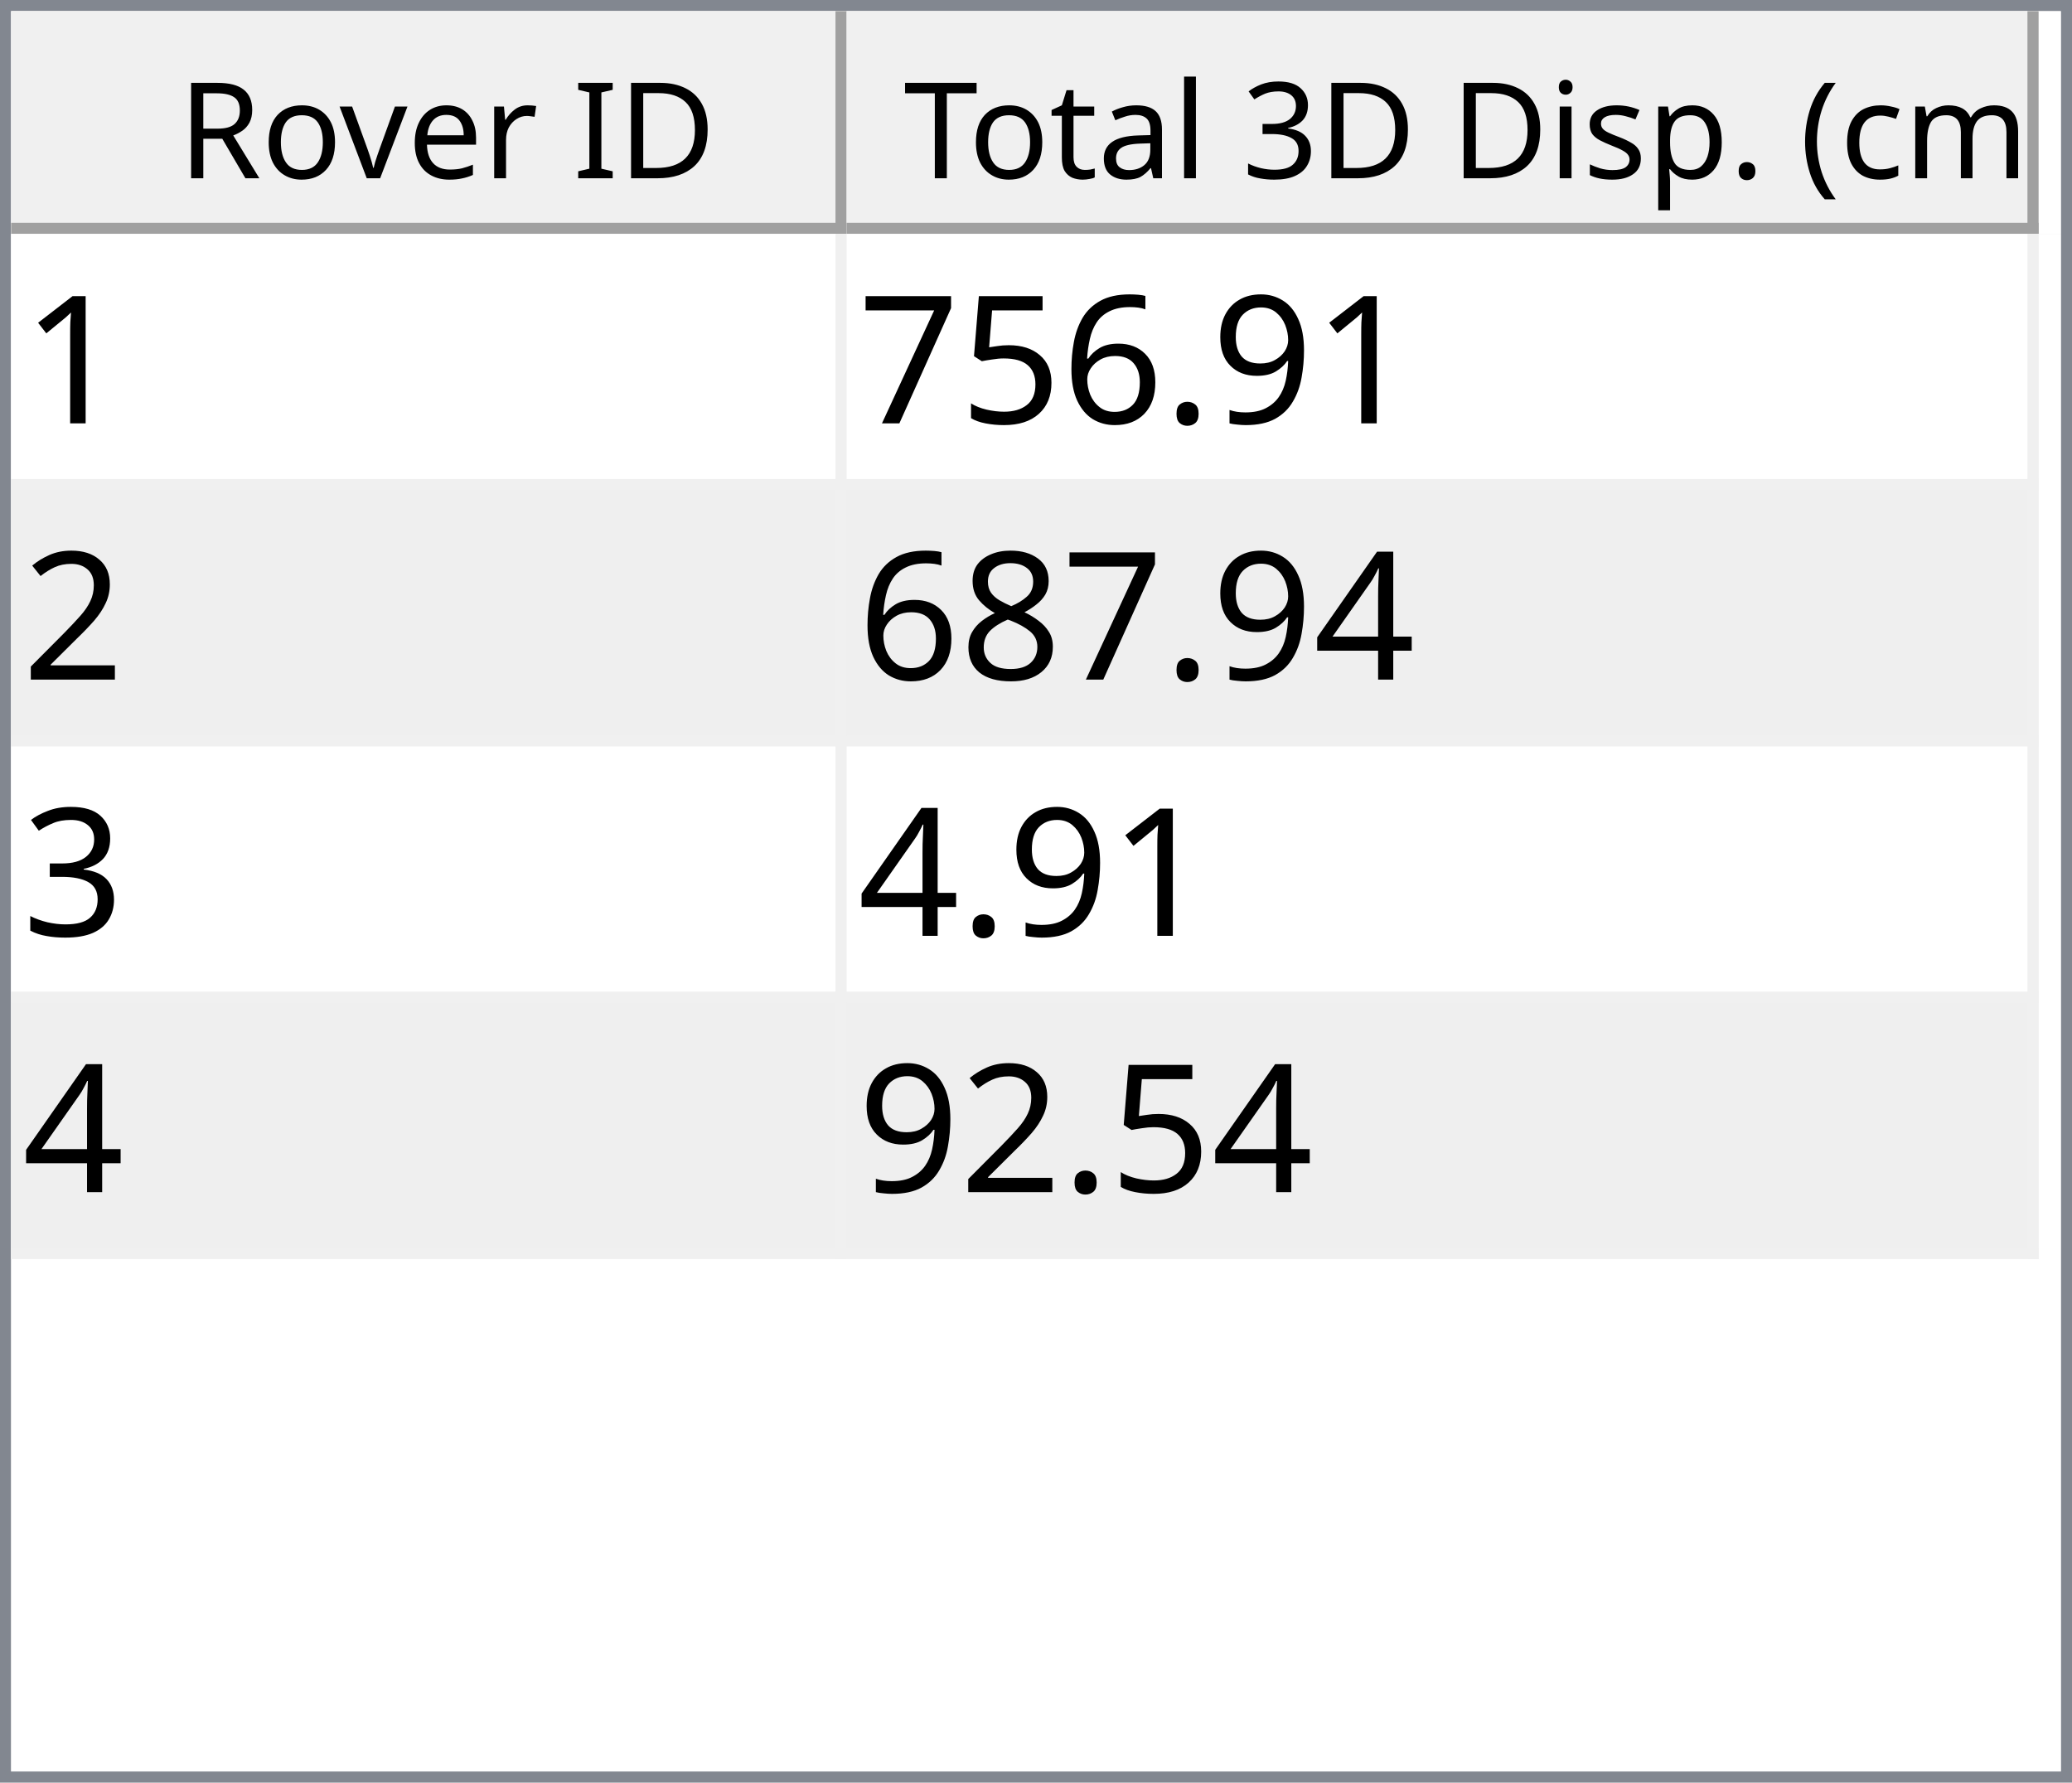
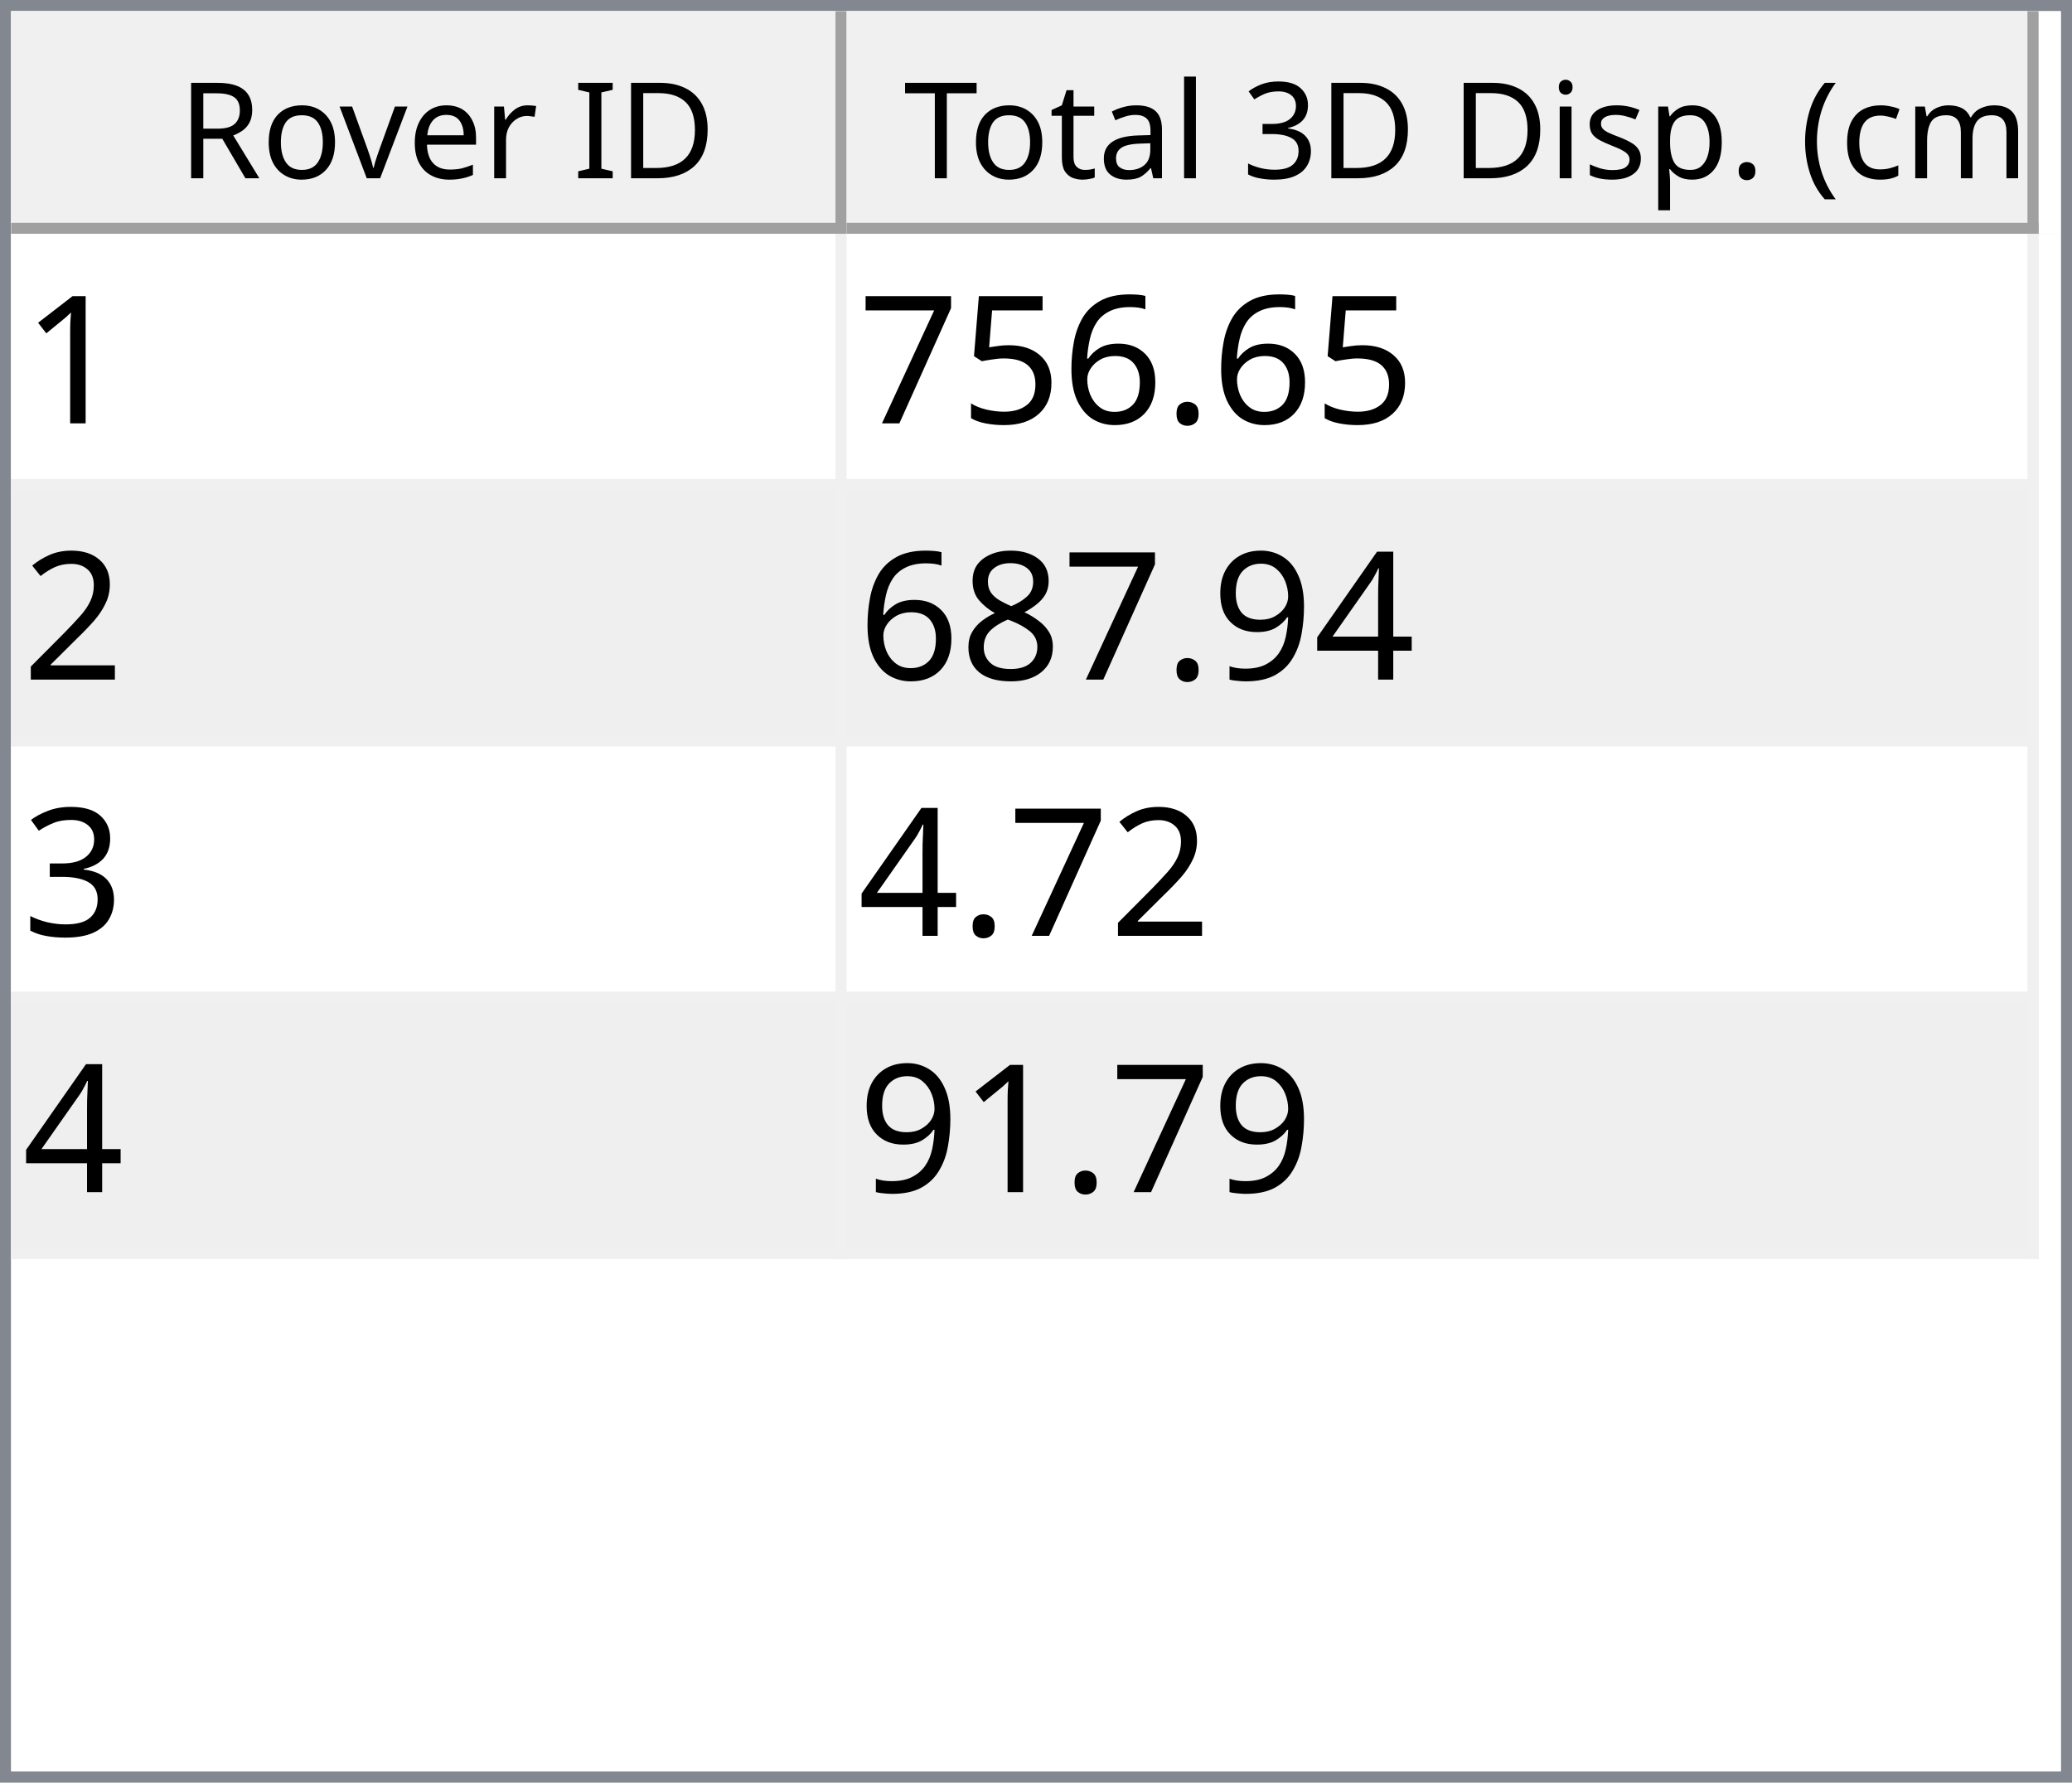
<svg xmlns="http://www.w3.org/2000/svg" style="fill-opacity:1; color-rendering:auto; color-interpolation:auto; text-rendering:auto; stroke:black; stroke-linecap:square; stroke-miterlimit:10; shape-rendering:auto; stroke-opacity:1; fill:black; stroke-dasharray:none; font-weight:normal; stroke-width:1; font-family:'Dialog'; font-style:normal; stroke-linejoin:miter; font-size:12px; stroke-dashoffset:0; image-rendering:auto;" width="186" height="160">
  <defs id="genericDefs" />
  <g>
    <defs id="defs1">
      <clipPath clipPathUnits="userSpaceOnUse" id="clipPath1">
        <path d="M0 0 L186 0 L186 160 L0 160 L0 0 Z" />
      </clipPath>
      <clipPath clipPathUnits="userSpaceOnUse" id="clipPath2">
        <path d="M0 0 L0 160 L186 160 L186 0 Z" />
      </clipPath>
      <clipPath clipPathUnits="userSpaceOnUse" id="clipPath3">
        <path d="M0 0 L0 20 L184 20 L184 0 Z" />
      </clipPath>
      <clipPath clipPathUnits="userSpaceOnUse" id="clipPath4">
        <path d="M0 0 L0 20 L75 20 L75 0 Z" />
      </clipPath>
      <clipPath clipPathUnits="userSpaceOnUse" id="clipPath5">
        <path d="M1 1 L1 19 L74 19 L74 1 Z" />
      </clipPath>
      <clipPath clipPathUnits="userSpaceOnUse" id="clipPath6">
        <path d="M0 0 L0 18 L73 18 L73 0 Z" />
      </clipPath>
      <clipPath clipPathUnits="userSpaceOnUse" id="clipPath7">
        <path d="M-0.5 -0.5 L-0.5 19.5 L74.5 19.5 L74.5 -0.5 Z" />
      </clipPath>
      <clipPath clipPathUnits="userSpaceOnUse" id="clipPath8">
        <path d="M0 0 L0 20 L107 20 L107 0 Z" />
      </clipPath>
      <clipPath clipPathUnits="userSpaceOnUse" id="clipPath9">
        <path d="M1 1 L1 19 L106 19 L106 1 Z" />
      </clipPath>
      <clipPath clipPathUnits="userSpaceOnUse" id="clipPath10">
        <path d="M0 0 L0 18 L105 18 L105 0 Z" />
      </clipPath>
      <clipPath clipPathUnits="userSpaceOnUse" id="clipPath11">
        <path d="M-0.5 -0.5 L-0.5 19.5 L106.5 19.5 L106.5 -0.5 Z" />
      </clipPath>
      <clipPath clipPathUnits="userSpaceOnUse" id="clipPath12">
        <path d="M0 0 L0 138 L184 138 L184 0 Z" />
      </clipPath>
      <clipPath clipPathUnits="userSpaceOnUse" id="clipPath13">
        <path d="M0 0 L0 92 L182 92 L182 0 Z" />
      </clipPath>
      <clipPath clipPathUnits="userSpaceOnUse" id="clipPath14">
        <path d="M-0.5 -0.5 L-0.5 91.5 L181.5 91.5 L181.5 -0.5 Z" />
      </clipPath>
      <clipPath clipPathUnits="userSpaceOnUse" id="clipPath15">
        <path d="M0 0 L0 22 L74 22 L74 0 Z" />
      </clipPath>
      <clipPath clipPathUnits="userSpaceOnUse" id="clipPath16">
        <path d="M0 0 L0 22 L106 22 L106 0 Z" />
      </clipPath>
      <font horiz-adv-x="64.551" id="font1">
        <font-face ascent="107.91" descent="25.098" units-per-em="100" style="font-style:normal; font-family:Segoe UI; font-weight:normal;" />
        <missing-glyph horiz-adv-x="64.551" d="M8.109 0 L8.109 68.266 L56.453 68.266 L56.453 0 L8.109 0 ZM15.328 7.234 L49.219 7.234 L49.219 61.031 L15.328 61.031 L15.328 7.234 Z" />
        <glyph unicode="D" horiz-adv-x="70.117" d="M9.188 0 L9.188 70.016 L28.516 70.016 Q65.531 70.016 65.531 35.891 Q65.531 19.672 55.25 9.836 Q44.969 0 27.734 0 L9.188 0 ZM17.391 62.594 L17.391 7.422 L27.828 7.422 Q41.609 7.422 49.273 14.797 Q56.938 22.172 56.938 35.688 Q56.938 62.594 28.328 62.594 L17.391 62.594 Z" />
        <glyph unicode="I" horiz-adv-x="26.611" d="M17.391 0 L9.188 0 L9.188 70.016 L17.391 70.016 L17.391 0 Z" />
        <glyph unicode=" " horiz-adv-x="27.393" d="" />
        <glyph unicode="r" horiz-adv-x="34.766" d="M34.188 41.891 Q32.078 43.5 28.125 43.5 Q23 43.5 19.555 38.672 Q16.109 33.844 16.109 25.484 L16.109 0 L8.109 0 L8.109 50 L16.109 50 L16.109 39.703 L16.312 39.703 Q18.016 44.969 21.531 47.922 Q25.047 50.875 29.391 50.875 Q32.516 50.875 34.188 50.203 L34.188 41.891 Z" />
        <glyph unicode="e" horiz-adv-x="52.295" d="M48.297 23 L12.984 23 Q13.188 14.656 17.484 10.109 Q21.781 5.562 29.297 5.562 Q37.75 5.562 44.828 11.141 L44.828 3.609 Q38.234 -1.172 27.391 -1.172 Q16.797 -1.172 10.742 5.641 Q4.688 12.453 4.688 24.812 Q4.688 36.469 11.305 43.82 Q17.922 51.172 27.734 51.172 Q37.547 51.172 42.922 44.828 Q48.297 38.484 48.297 27.203 L48.297 23 ZM40.094 29.781 Q40.047 36.719 36.75 40.578 Q33.453 44.438 27.594 44.438 Q21.922 44.438 17.969 40.383 Q14.016 36.328 13.094 29.781 L40.094 29.781 Z" />
        <glyph unicode="v" horiz-adv-x="47.9" d="M47.406 50 L27.484 0 L19.625 0 L0.688 50 L9.469 50 L22.172 13.672 Q23.578 9.672 23.922 6.688 L24.125 6.688 Q24.609 10.453 25.688 13.484 L38.969 50 L47.406 50 Z" />
        <glyph unicode="o" horiz-adv-x="58.594" d="M29 -1.172 Q17.922 -1.172 11.305 5.836 Q4.688 12.844 4.688 24.422 Q4.688 37.016 11.57 44.094 Q18.453 51.172 30.172 51.172 Q41.359 51.172 47.633 44.289 Q53.906 37.406 53.906 25.203 Q53.906 13.234 47.141 6.031 Q40.375 -1.172 29 -1.172 ZM29.594 44.438 Q21.875 44.438 17.383 39.188 Q12.891 33.938 12.891 24.703 Q12.891 15.828 17.43 10.695 Q21.969 5.562 29.594 5.562 Q37.359 5.562 41.531 10.594 Q45.703 15.625 45.703 24.906 Q45.703 34.281 41.531 39.359 Q37.359 44.438 29.594 44.438 Z" />
        <glyph unicode="R" horiz-adv-x="59.814" d="M59.375 0 L49.609 0 L37.891 19.625 Q36.281 22.359 34.766 24.289 Q33.25 26.219 31.664 27.438 Q30.078 28.656 28.25 29.219 Q26.422 29.781 24.125 29.781 L17.391 29.781 L17.391 0 L9.188 0 L9.188 70.016 L30.078 70.016 Q34.672 70.016 38.555 68.867 Q42.438 67.719 45.289 65.375 Q48.141 63.031 49.758 59.547 Q51.375 56.062 51.375 51.375 Q51.375 47.703 50.273 44.656 Q49.172 41.609 47.148 39.211 Q45.125 36.812 42.266 35.133 Q39.406 33.453 35.844 32.516 L35.844 32.328 Q37.594 31.547 38.891 30.547 Q40.188 29.547 41.359 28.18 Q42.531 26.812 43.68 25.078 Q44.828 23.344 46.234 21.047 L59.375 0 ZM17.391 62.594 L17.391 37.203 L28.516 37.203 Q31.594 37.203 34.203 38.133 Q36.812 39.062 38.719 40.797 Q40.625 42.531 41.703 45.047 Q42.781 47.562 42.781 50.688 Q42.781 56.297 39.141 59.445 Q35.5 62.594 28.609 62.594 L17.391 62.594 Z" />
        <glyph unicode=")" horiz-adv-x="30.176" d="M8.297 -15.922 L1.172 -15.922 Q16.406 2.344 16.406 26.812 Q16.406 51.469 1.078 70.016 L8.297 70.016 Q23.531 52.156 23.531 26.703 Q23.531 1.375 8.297 -15.922 Z" />
        <glyph unicode="m" horiz-adv-x="86.133" d="M79.109 0 L71.094 0 L71.094 28.719 Q71.094 37.016 68.531 40.727 Q65.969 44.438 59.906 44.438 Q54.781 44.438 51.195 39.75 Q47.609 35.062 47.609 28.516 L47.609 0 L39.594 0 L39.594 29.688 Q39.594 44.438 28.219 44.438 Q22.953 44.438 19.531 40.016 Q16.109 35.594 16.109 28.516 L16.109 0 L8.109 0 L8.109 50 L16.109 50 L16.109 42.094 L16.312 42.094 Q21.625 51.172 31.844 51.172 Q36.969 51.172 40.773 48.312 Q44.578 45.453 46 40.828 Q51.562 51.172 62.594 51.172 Q79.109 51.172 79.109 30.812 L79.109 0 Z" />
        <glyph unicode="c" horiz-adv-x="46.191" d="M42.188 2.297 Q36.422 -1.172 28.516 -1.172 Q17.828 -1.172 11.258 5.789 Q4.688 12.75 4.688 23.828 Q4.688 36.188 11.766 43.68 Q18.844 51.172 30.672 51.172 Q37.25 51.172 42.281 48.734 L42.281 40.531 Q36.719 44.438 30.375 44.438 Q22.703 44.438 17.797 38.945 Q12.891 33.453 12.891 24.516 Q12.891 15.719 17.508 10.641 Q22.125 5.562 29.891 5.562 Q36.422 5.562 42.188 9.906 L42.188 2.297 Z" />
        <glyph unicode="(" horiz-adv-x="30.176" d="M29.109 -15.922 L21.969 -15.922 Q6.844 1.375 6.844 26.703 Q6.844 52.156 21.969 70.016 L29.203 70.016 Q13.875 51.469 13.875 26.812 Q13.875 2.344 29.109 -15.922 Z" />
        <glyph unicode="." horiz-adv-x="21.68" d="M10.891 -1.078 Q8.641 -1.078 7.055 0.539 Q5.469 2.156 5.469 4.391 Q5.469 6.641 7.055 8.273 Q8.641 9.906 10.891 9.906 Q13.188 9.906 14.797 8.273 Q16.406 6.641 16.406 4.391 Q16.406 2.156 14.797 0.539 Q13.188 -1.078 10.891 -1.078 Z" />
        <glyph unicode="p" horiz-adv-x="58.789" d="M16.312 7.234 L16.109 7.234 L16.109 -23 L8.109 -23 L8.109 50 L16.109 50 L16.109 41.219 L16.312 41.219 Q22.219 51.172 33.594 51.172 Q43.266 51.172 48.688 44.461 Q54.109 37.75 54.109 26.469 Q54.109 13.922 48 6.375 Q41.891 -1.172 31.297 -1.172 Q21.578 -1.172 16.312 7.234 ZM16.109 27.391 L16.109 20.406 Q16.109 14.203 20.141 9.883 Q24.172 5.562 30.375 5.562 Q37.641 5.562 41.773 11.133 Q45.906 16.703 45.906 26.609 Q45.906 34.969 42.047 39.703 Q38.188 44.438 31.594 44.438 Q24.609 44.438 20.359 39.578 Q16.109 34.719 16.109 27.391 Z" />
        <glyph unicode="s" horiz-adv-x="42.432" d="M5.078 1.812 L5.078 10.406 Q11.625 5.562 19.484 5.562 Q30.031 5.562 30.031 12.594 Q30.031 14.594 29.125 15.992 Q28.219 17.391 26.68 18.461 Q25.141 19.531 23.07 20.383 Q21 21.234 18.609 22.172 Q15.281 23.484 12.766 24.828 Q10.25 26.172 8.57 27.859 Q6.891 29.547 6.031 31.695 Q5.172 33.844 5.172 36.719 Q5.172 40.234 6.789 42.945 Q8.406 45.656 11.086 47.484 Q13.766 49.312 17.211 50.242 Q20.656 51.172 24.312 51.172 Q30.812 51.172 35.938 48.922 L35.938 40.828 Q30.422 44.438 23.25 44.438 Q21 44.438 19.195 43.922 Q17.391 43.406 16.094 42.477 Q14.797 41.547 14.086 40.258 Q13.375 38.969 13.375 37.406 Q13.375 35.453 14.086 34.133 Q14.797 32.812 16.164 31.789 Q17.531 30.766 19.484 29.938 Q21.438 29.109 23.922 28.125 Q27.25 26.859 29.883 25.516 Q32.516 24.172 34.375 22.484 Q36.234 20.797 37.234 18.602 Q38.234 16.406 38.234 13.375 Q38.234 9.672 36.602 6.938 Q34.969 4.203 32.234 2.398 Q29.5 0.594 25.93 -0.289 Q22.359 -1.172 18.453 -1.172 Q10.75 -1.172 5.078 1.812 Z" />
        <glyph unicode="i" horiz-adv-x="24.219" d="M12.203 62.703 Q10.062 62.703 8.547 64.164 Q7.031 65.625 7.031 67.875 Q7.031 70.125 8.547 71.609 Q10.062 73.094 12.203 73.094 Q14.406 73.094 15.945 71.609 Q17.484 70.125 17.484 67.875 Q17.484 65.719 15.945 64.211 Q14.406 62.703 12.203 62.703 ZM16.109 0 L8.109 0 L8.109 50 L16.109 50 L16.109 0 Z" />
        <glyph unicode="3" horiz-adv-x="53.906" d="M46.531 19.828 Q46.531 15.094 44.75 11.211 Q42.969 7.328 39.719 4.57 Q36.469 1.812 31.93 0.297 Q27.391 -1.219 21.922 -1.219 Q11.922 -1.219 6 2.594 L6 11.188 Q13.094 5.609 22.219 5.609 Q25.875 5.609 28.828 6.539 Q31.781 7.469 33.906 9.227 Q36.031 10.984 37.18 13.477 Q38.328 15.969 38.328 19.094 Q38.328 32.812 18.797 32.812 L12.984 32.812 L12.984 39.594 L18.5 39.594 Q35.797 39.594 35.797 52.484 Q35.797 64.406 22.609 64.406 Q15.188 64.406 8.688 59.422 L8.688 67.188 Q15.375 71.188 24.609 71.188 Q29 71.188 32.57 69.969 Q36.141 68.75 38.68 66.555 Q41.219 64.359 42.609 61.281 Q44 58.203 44 54.5 Q44 40.672 30.031 36.719 L30.031 36.531 Q33.594 36.141 36.625 34.797 Q39.656 33.453 41.852 31.305 Q44.047 29.156 45.289 26.25 Q46.531 23.344 46.531 19.828 Z" />
        <glyph unicode="l" horiz-adv-x="24.219" d="M16.109 0 L8.109 0 L8.109 74.031 L16.109 74.031 L16.109 0 Z" />
        <glyph unicode="a" horiz-adv-x="50.879" d="M43.891 0 L35.891 0 L35.891 7.812 L35.688 7.812 Q30.469 -1.172 20.312 -1.172 Q12.844 -1.172 8.617 2.781 Q4.391 6.734 4.391 13.281 Q4.391 27.297 20.906 29.594 L35.891 31.688 Q35.891 44.438 25.594 44.438 Q16.547 44.438 9.281 38.281 L9.281 46.484 Q16.656 51.172 26.266 51.172 Q43.891 51.172 43.891 32.516 L43.891 0 ZM35.891 25.297 L23.828 23.641 Q18.266 22.859 15.43 20.875 Q12.594 18.891 12.594 13.875 Q12.594 10.203 15.211 7.883 Q17.828 5.562 22.172 5.562 Q28.125 5.562 32.008 9.742 Q35.891 13.922 35.891 20.312 L35.891 25.297 Z" />
        <glyph unicode="t" horiz-adv-x="33.887" d="M31.297 0.484 Q28.469 -1.078 23.828 -1.078 Q10.688 -1.078 10.688 13.578 L10.688 43.172 L2.094 43.172 L2.094 50 L10.688 50 L10.688 62.203 L18.703 64.797 L18.703 50 L31.297 50 L31.297 43.172 L18.703 43.172 L18.703 14.984 Q18.703 9.969 20.414 7.82 Q22.125 5.672 26.078 5.672 Q29.109 5.672 31.297 7.328 L31.297 0.484 Z" />
        <glyph unicode="T" horiz-adv-x="52.393" d="M50.594 62.594 L30.375 62.594 L30.375 0 L22.172 0 L22.172 62.594 L2 62.594 L2 70.016 L50.594 70.016 L50.594 62.594 Z" />
      </font>
      <font horiz-adv-x="75.0" id="font2">
        <font-face ascent="100.537" descent="21.973" units-per-em="100" style="font-style:normal; font-family:sans-serif; font-weight:normal;" />
        <missing-glyph horiz-adv-x="75.0" d="M12.5 0 L12.5 62.5 L62.5 62.5 L62.5 0 L12.5 0 ZM14.062 1.562 L60.938 1.562 L60.938 60.938 L14.062 60.938 L14.062 1.562 Z" />
        <glyph unicode="1" horiz-adv-x="55.615" d="M37.25 0 L28.469 0 L28.469 56 Q25.297 52.984 20.141 49.953 Q14.984 46.922 10.891 45.406 L10.891 53.906 Q18.266 57.375 23.781 62.305 Q29.297 67.234 31.594 71.875 L37.25 71.875 L37.25 0 Z" />
-         <glyph unicode="9" horiz-adv-x="55.615" d="M5.469 16.547 L13.922 17.328 Q14.984 11.375 18.016 8.688 Q21.047 6 25.781 6 Q29.828 6 32.883 7.859 Q35.938 9.719 37.891 12.82 Q39.844 15.922 41.164 21.195 Q42.484 26.469 42.484 31.938 Q42.484 32.516 42.438 33.688 Q39.797 29.5 35.234 26.883 Q30.672 24.266 25.344 24.266 Q16.453 24.266 10.305 30.711 Q4.156 37.156 4.156 47.703 Q4.156 58.594 10.578 65.234 Q17 71.875 26.656 71.875 Q33.641 71.875 39.43 68.117 Q45.219 64.359 48.219 57.398 Q51.219 50.438 51.219 37.25 Q51.219 23.531 48.242 15.406 Q45.266 7.281 39.383 3.031 Q33.5 -1.219 25.594 -1.219 Q17.188 -1.219 11.867 3.445 Q6.547 8.109 5.469 16.547 ZM41.453 48.141 Q41.453 55.719 37.43 60.156 Q33.406 64.594 27.734 64.594 Q21.875 64.594 17.531 59.812 Q13.188 55.031 13.188 47.406 Q13.188 40.578 17.312 36.305 Q21.438 32.031 27.484 32.031 Q33.594 32.031 37.523 36.305 Q41.453 40.578 41.453 48.141 Z" />
        <glyph unicode="." horiz-adv-x="27.783" d="M9.078 0 L9.078 10.016 L19.094 10.016 L19.094 0 L9.078 0 Z" />
        <glyph unicode="6" horiz-adv-x="55.615" d="M49.75 54.047 L41.016 53.375 Q39.844 58.547 37.703 60.891 Q34.125 64.656 28.906 64.656 Q24.703 64.656 21.531 62.312 Q17.391 59.281 14.992 53.469 Q12.594 47.656 12.5 36.922 Q15.672 41.75 20.266 44.094 Q24.859 46.438 29.891 46.438 Q38.672 46.438 44.852 39.969 Q51.031 33.5 51.031 23.25 Q51.031 16.5 48.125 10.719 Q45.219 4.938 40.141 1.859 Q35.062 -1.219 28.609 -1.219 Q17.625 -1.219 10.695 6.859 Q3.766 14.938 3.766 33.5 Q3.766 54.25 11.422 63.672 Q18.109 71.875 29.438 71.875 Q37.891 71.875 43.289 67.141 Q48.688 62.406 49.75 54.047 ZM13.875 23.188 Q13.875 18.656 15.797 14.508 Q17.719 10.359 21.188 8.18 Q24.656 6 28.469 6 Q34.031 6 38.039 10.492 Q42.047 14.984 42.047 22.703 Q42.047 30.125 38.086 34.398 Q34.125 38.672 28.125 38.672 Q22.172 38.672 18.023 34.398 Q13.875 30.125 13.875 23.188 Z" />
        <glyph unicode="5" horiz-adv-x="55.615" d="M4.156 18.75 L13.375 19.531 Q14.406 12.797 18.141 9.398 Q21.875 6 27.156 6 Q33.5 6 37.891 10.789 Q42.281 15.578 42.281 23.484 Q42.281 31 38.062 35.352 Q33.844 39.703 27 39.703 Q22.75 39.703 19.336 37.773 Q15.922 35.844 13.969 32.766 L5.719 33.844 L12.641 70.609 L48.25 70.609 L48.25 62.203 L19.672 62.203 L15.828 42.969 Q22.266 47.469 29.344 47.469 Q38.719 47.469 45.164 40.969 Q51.609 34.469 51.609 24.266 Q51.609 14.547 45.953 7.469 Q39.062 -1.219 27.156 -1.219 Q17.391 -1.219 11.211 4.25 Q5.031 9.719 4.156 18.75 Z" />
        <glyph unicode="7" horiz-adv-x="55.615" d="M4.734 62.203 L4.734 70.656 L51.078 70.656 L51.078 63.812 Q44.234 56.547 37.523 44.484 Q30.812 32.422 27.156 19.672 Q24.516 10.688 23.781 0 L14.75 0 Q14.891 8.453 18.062 20.414 Q21.234 32.375 27.172 43.484 Q33.109 54.594 39.797 62.203 L4.734 62.203 Z" />
        <glyph unicode="2" horiz-adv-x="55.615" d="M50.344 8.453 L50.344 0 L3.031 0 Q2.938 3.172 4.047 6.109 Q5.859 10.938 9.836 15.625 Q13.812 20.312 21.344 26.469 Q33.016 36.031 37.117 41.625 Q41.219 47.219 41.219 52.203 Q41.219 57.422 37.477 61.008 Q33.734 64.594 27.734 64.594 Q21.391 64.594 17.578 60.789 Q13.766 56.984 13.719 50.25 L4.688 51.172 Q5.609 61.281 11.664 66.578 Q17.719 71.875 27.938 71.875 Q38.234 71.875 44.242 66.164 Q50.25 60.453 50.25 52 Q50.25 47.703 48.492 43.555 Q46.734 39.406 42.656 34.812 Q38.578 30.219 29.109 22.219 Q21.188 15.578 18.945 13.211 Q16.703 10.844 15.234 8.453 L50.344 8.453 Z" />
        <glyph unicode="4" horiz-adv-x="55.615" d="M32.328 0 L32.328 17.141 L1.266 17.141 L1.266 25.203 L33.938 71.578 L41.109 71.578 L41.109 25.203 L50.781 25.203 L50.781 17.141 L41.109 17.141 L41.109 0 L32.328 0 ZM32.328 25.203 L32.328 57.469 L9.906 25.203 L32.328 25.203 Z" />
+         <glyph unicode="9" horiz-adv-x="55.615" d="M5.469 16.547 L13.922 17.328 Q14.984 11.375 18.016 8.688 Q21.047 6 25.781 6 Q29.828 6 32.883 7.859 Q35.938 9.719 37.891 12.82 Q39.844 15.922 41.164 21.195 Q42.484 26.469 42.484 31.938 Q42.484 32.516 42.438 33.688 Q39.797 29.5 35.234 26.883 Q30.672 24.266 25.344 24.266 Q16.453 24.266 10.305 30.711 Q4.156 37.156 4.156 47.703 Q4.156 58.594 10.578 65.234 Q17 71.875 26.656 71.875 Q33.641 71.875 39.43 68.117 Q45.219 64.359 48.219 57.398 Q51.219 50.438 51.219 37.25 Q51.219 23.531 48.242 15.406 Q45.266 7.281 39.383 3.031 Q33.5 -1.219 25.594 -1.219 Q17.188 -1.219 11.867 3.445 Q6.547 8.109 5.469 16.547 ZM41.453 48.141 Q41.453 55.719 37.43 60.156 Q33.406 64.594 27.734 64.594 Q21.875 64.594 17.531 59.812 Q13.188 55.031 13.188 47.406 Q13.188 40.578 17.312 36.305 Q21.438 32.031 27.484 32.031 Q33.594 32.031 37.523 36.305 Q41.453 40.578 41.453 48.141 Z" />
        <glyph unicode="8" horiz-adv-x="55.615" d="M17.672 38.812 Q12.203 40.828 9.57 44.539 Q6.938 48.25 6.938 53.422 Q6.938 61.234 12.555 66.555 Q18.172 71.875 27.484 71.875 Q36.859 71.875 42.578 66.43 Q48.297 60.984 48.297 53.172 Q48.297 48.188 45.68 44.508 Q43.062 40.828 37.75 38.812 Q44.344 36.672 47.781 31.883 Q51.219 27.094 51.219 20.453 Q51.219 11.281 44.727 5.031 Q38.234 -1.219 27.641 -1.219 Q17.047 -1.219 10.547 5.055 Q4.047 11.328 4.047 20.703 Q4.047 27.688 7.594 32.398 Q11.141 37.109 17.672 38.812 ZM15.922 53.719 Q15.922 48.641 19.195 45.414 Q22.469 42.188 27.688 42.188 Q32.766 42.188 36.016 45.383 Q39.266 48.578 39.266 53.219 Q39.266 58.062 35.914 61.359 Q32.562 64.656 27.594 64.656 Q22.562 64.656 19.242 61.43 Q15.922 58.203 15.922 53.719 ZM13.094 20.656 Q13.094 16.891 14.875 13.375 Q16.656 9.859 20.172 7.93 Q23.688 6 27.734 6 Q34.031 6 38.133 10.055 Q42.234 14.109 42.234 20.359 Q42.234 26.703 38.016 30.859 Q33.797 35.016 27.438 35.016 Q21.234 35.016 17.164 30.914 Q13.094 26.812 13.094 20.656 Z" />
        <glyph unicode="3" horiz-adv-x="55.615" d="M4.203 18.891 L12.984 20.062 Q14.5 12.594 18.141 9.297 Q21.781 6 27 6 Q33.203 6 37.477 10.297 Q41.75 14.594 41.75 20.953 Q41.75 27 37.797 30.93 Q33.844 34.859 27.734 34.859 Q25.25 34.859 21.531 33.891 L22.516 41.609 Q23.391 41.5 23.922 41.5 Q29.547 41.5 34.039 44.43 Q38.531 47.359 38.531 53.469 Q38.531 58.297 35.258 61.477 Q31.984 64.656 26.812 64.656 Q21.688 64.656 18.266 61.43 Q14.844 58.203 13.875 51.766 L5.078 53.328 Q6.688 62.156 12.398 67.016 Q18.109 71.875 26.609 71.875 Q32.469 71.875 37.398 69.359 Q42.328 66.844 44.945 62.5 Q47.562 58.156 47.562 53.266 Q47.562 48.641 45.07 44.828 Q42.578 41.016 37.703 38.766 Q44.047 37.312 47.562 32.695 Q51.078 28.078 51.078 21.141 Q51.078 11.766 44.242 5.25 Q37.406 -1.266 26.953 -1.266 Q17.531 -1.266 11.305 4.352 Q5.078 9.969 4.203 18.891 Z" />
      </font>
    </defs>
    <g style="fill:white; stroke:white;">
      <rect x="0" y="0" width="186" style="clip-path:url(#clipPath1); stroke:none;" height="160" />
    </g>
    <g style="fill:white; text-rendering:optimizeSpeed; color-rendering:optimizeSpeed; image-rendering:optimizeSpeed; shape-rendering:crispEdges; stroke:white; color-interpolation:sRGB;">
      <rect x="0" width="186" height="160" y="0" style="stroke:none;" />
      <path style="stroke:none;" d="M0 160 L186 160 L186 0 L0 0 Z" />
    </g>
    <g style="fill:rgb(240,240,240); font-family:'Segoe UI'; stroke:rgb(240,240,240);">
      <rect x="0" y="0" width="186" style="clip-path:url(#clipPath2); stroke:none;" height="160" />
    </g>
    <g style="fill:rgb(130,135,144); font-family:'Segoe UI'; stroke:rgb(130,135,144);">
      <path d="M0 0 L186 0 L186 160 L0 160 L0 0 ZM1 1 L185 1 L185 159 L1 159 L1 1 Z" style="fill-rule:evenodd; clip-path:url(#clipPath2); stroke:none;" />
    </g>
    <g style="fill:white; font-family:'Segoe UI'; stroke:white;" transform="translate(1,1)">
      <rect x="0" y="0" width="184" style="clip-path:url(#clipPath3); stroke:none;" height="20" />
    </g>
    <g style="fill:rgb(240,240,240); font-family:'Segoe UI'; stroke:rgb(240,240,240);" transform="translate(1,1)">
      <rect x="0" y="0" width="75" style="clip-path:url(#clipPath4); stroke:none;" height="20" />
    </g>
    <g style="font-family:'Segoe UI';" transform="translate(2,2)">
      <text x="14" xml:space="preserve" y="14" style="clip-path:url(#clipPath6); stroke:none;">Rover ID</text>
    </g>
    <g style="fill:rgb(160,160,160); font-family:'Segoe UI'; stroke:rgb(160,160,160); stroke-linejoin:bevel;" transform="translate(1.5,1.5)">
      <line x1="74" x2="74" y1="0" style="fill:none; clip-path:url(#clipPath7);" y2="19" />
    </g>
    <g style="fill:rgb(160,160,160); font-family:'Segoe UI'; stroke:rgb(160,160,160); stroke-linejoin:bevel;" transform="matrix(1,0,0,1,1,1) translate(0.5,0.5)">
      <line x1="0" x2="74" y1="19" style="fill:none; clip-path:url(#clipPath7);" y2="19" />
    </g>
    <g style="fill:rgb(240,240,240); font-family:'Segoe UI'; stroke:rgb(240,240,240);" transform="translate(76,1)">
      <rect x="0" y="0" width="107" style="clip-path:url(#clipPath8); stroke:none;" height="20" />
    </g>
    <g style="font-family:'Segoe UI';" transform="translate(77,2)">
      <text x="1" xml:space="preserve" y="14" style="clip-path:url(#clipPath10); stroke:none;"> Total 3D Disp. (cm)</text>
    </g>
    <g style="fill:rgb(160,160,160); font-family:'Segoe UI'; stroke:rgb(160,160,160); stroke-linejoin:bevel;" transform="translate(76.5,1.5)">
      <line x1="106" x2="106" y1="0" style="fill:none; clip-path:url(#clipPath11);" y2="19" />
    </g>
    <g style="fill:rgb(160,160,160); font-family:'Segoe UI'; stroke:rgb(160,160,160); stroke-linejoin:bevel;" transform="matrix(1,0,0,1,76,1) translate(0.5,0.5)">
      <line x1="0" x2="106" y1="19" style="fill:none; clip-path:url(#clipPath11);" y2="19" />
    </g>
    <g style="fill:white; font-family:'Segoe UI'; stroke:white;" transform="translate(1,21)">
      <rect x="0" y="0" width="184" style="clip-path:url(#clipPath12); stroke:none;" height="138" />
    </g>
    <g style="fill:rgb(240,240,240); font-size:16px; font-family:sans-serif; stroke:rgb(240,240,240);" transform="translate(1,21)">
      <rect x="0" y="0" width="182" style="clip-path:url(#clipPath13); stroke:none;" height="92" />
      <line transform="translate(0.5,0.5)" x1="0" x2="181" y1="22" style="clip-path:url(#clipPath14); fill:none; stroke-linejoin:bevel;" y2="22" />
    </g>
    <g transform="matrix(1,0,0,1,1,21) translate(0.5,0.5)" style="fill:rgb(240,240,240); font-size:16px; font-family:sans-serif; stroke:rgb(240,240,240); stroke-linejoin:bevel;">
      <line x1="0" x2="181" y1="45" style="fill:none; clip-path:url(#clipPath14);" y2="45" />
    </g>
    <g transform="matrix(1,0,0,1,1,21) translate(0.5,0.5)" style="fill:rgb(240,240,240); font-size:16px; font-family:sans-serif; stroke:rgb(240,240,240); stroke-linejoin:bevel;">
      <line x1="0" x2="181" y1="68" style="fill:none; clip-path:url(#clipPath14);" y2="68" />
    </g>
    <g transform="matrix(1,0,0,1,1,21) translate(0.5,0.5)" style="fill:rgb(240,240,240); font-size:16px; font-family:sans-serif; stroke:rgb(240,240,240); stroke-linejoin:bevel;">
      <line x1="0" x2="181" y1="91" style="fill:none; clip-path:url(#clipPath14);" y2="91" />
    </g>
    <g transform="matrix(1,0,0,1,1,21) translate(0.5,0.5)" style="fill:rgb(240,240,240); font-size:16px; font-family:sans-serif; stroke:rgb(240,240,240); stroke-linejoin:bevel;">
      <line x1="74" x2="74" y1="0" style="fill:none; clip-path:url(#clipPath14);" y2="91" />
    </g>
    <g transform="matrix(1,0,0,1,1,21) translate(0.5,0.5)" style="fill:rgb(240,240,240); font-size:16px; font-family:sans-serif; stroke:rgb(240,240,240); stroke-linejoin:bevel;">
      <line x1="181" x2="181" y1="0" style="fill:none; clip-path:url(#clipPath14);" y2="91" />
    </g>
    <g style="fill:white; font-size:16px; font-family:sans-serif; stroke:white;" transform="matrix(1,0,0,1,1,21)">
      <rect x="0" y="0" width="74" style="clip-path:url(#clipPath15); stroke:none;" height="22" />
      <text x="1" y="17" style="fill:black; clip-path:url(#clipPath15); stroke:none;" xml:space="preserve">1</text>
    </g>
    <g style="fill:white; font-size:16px; font-family:sans-serif; stroke:white;" transform="matrix(1,0,0,1,1,21) translate(75,0)">
      <rect x="0" y="0" width="106" style="clip-path:url(#clipPath16); stroke:none;" height="22" />
-       <text x="1" y="17" style="fill:black; clip-path:url(#clipPath16); stroke:none;" xml:space="preserve">756.91</text>
+       <text x="1" y="17" style="fill:black; clip-path:url(#clipPath16); stroke:none;" xml:space="preserve">756.65</text>
    </g>
    <g style="fill:rgb(239,239,239); font-size:16px; font-family:sans-serif; stroke:rgb(239,239,239);" transform="matrix(1,0,0,1,1,21) translate(0,23)">
      <rect x="0" y="0" width="74" style="clip-path:url(#clipPath15); stroke:none;" height="22" />
      <text x="1" y="17" style="fill:black; clip-path:url(#clipPath15); stroke:none;" xml:space="preserve">2</text>
    </g>
    <g style="fill:rgb(239,239,239); font-size:16px; font-family:sans-serif; stroke:rgb(239,239,239);" transform="matrix(1,0,0,1,1,21) translate(75,23)">
      <rect x="0" y="0" width="106" style="clip-path:url(#clipPath16); stroke:none;" height="22" />
      <text x="1" y="17" style="fill:black; clip-path:url(#clipPath16); stroke:none;" xml:space="preserve">687.94</text>
    </g>
    <g style="fill:white; font-size:16px; font-family:sans-serif; stroke:white;" transform="matrix(1,0,0,1,1,21) translate(0,46)">
      <rect x="0" y="0" width="74" style="clip-path:url(#clipPath15); stroke:none;" height="22" />
      <text x="1" y="17" style="fill:black; clip-path:url(#clipPath15); stroke:none;" xml:space="preserve">3</text>
    </g>
    <g style="fill:white; font-size:16px; font-family:sans-serif; stroke:white;" transform="matrix(1,0,0,1,1,21) translate(75,46)">
      <rect x="0" y="0" width="106" style="clip-path:url(#clipPath16); stroke:none;" height="22" />
-       <text x="1" y="17" style="fill:black; clip-path:url(#clipPath16); stroke:none;" xml:space="preserve">4.91</text>
+       <text x="1" y="17" style="fill:black; clip-path:url(#clipPath16); stroke:none;" xml:space="preserve">4.72</text>
    </g>
    <g style="fill:rgb(239,239,239); font-size:16px; font-family:sans-serif; stroke:rgb(239,239,239);" transform="matrix(1,0,0,1,1,21) translate(0,69)">
      <rect x="0" y="0" width="74" style="clip-path:url(#clipPath15); stroke:none;" height="22" />
      <text x="1" y="17" style="fill:black; clip-path:url(#clipPath15); stroke:none;" xml:space="preserve">4</text>
    </g>
    <g style="fill:rgb(239,239,239); font-size:16px; font-family:sans-serif; stroke:rgb(239,239,239);" transform="matrix(1,0,0,1,1,21) translate(75,69)">
      <rect x="0" y="0" width="106" style="clip-path:url(#clipPath16); stroke:none;" height="22" />
-       <text x="1" y="17" style="fill:black; clip-path:url(#clipPath16); stroke:none;" xml:space="preserve">92.54</text>
+       <text x="1" y="17" style="fill:black; clip-path:url(#clipPath16); stroke:none;" xml:space="preserve">91.79</text>
    </g>
  </g>
</svg>
